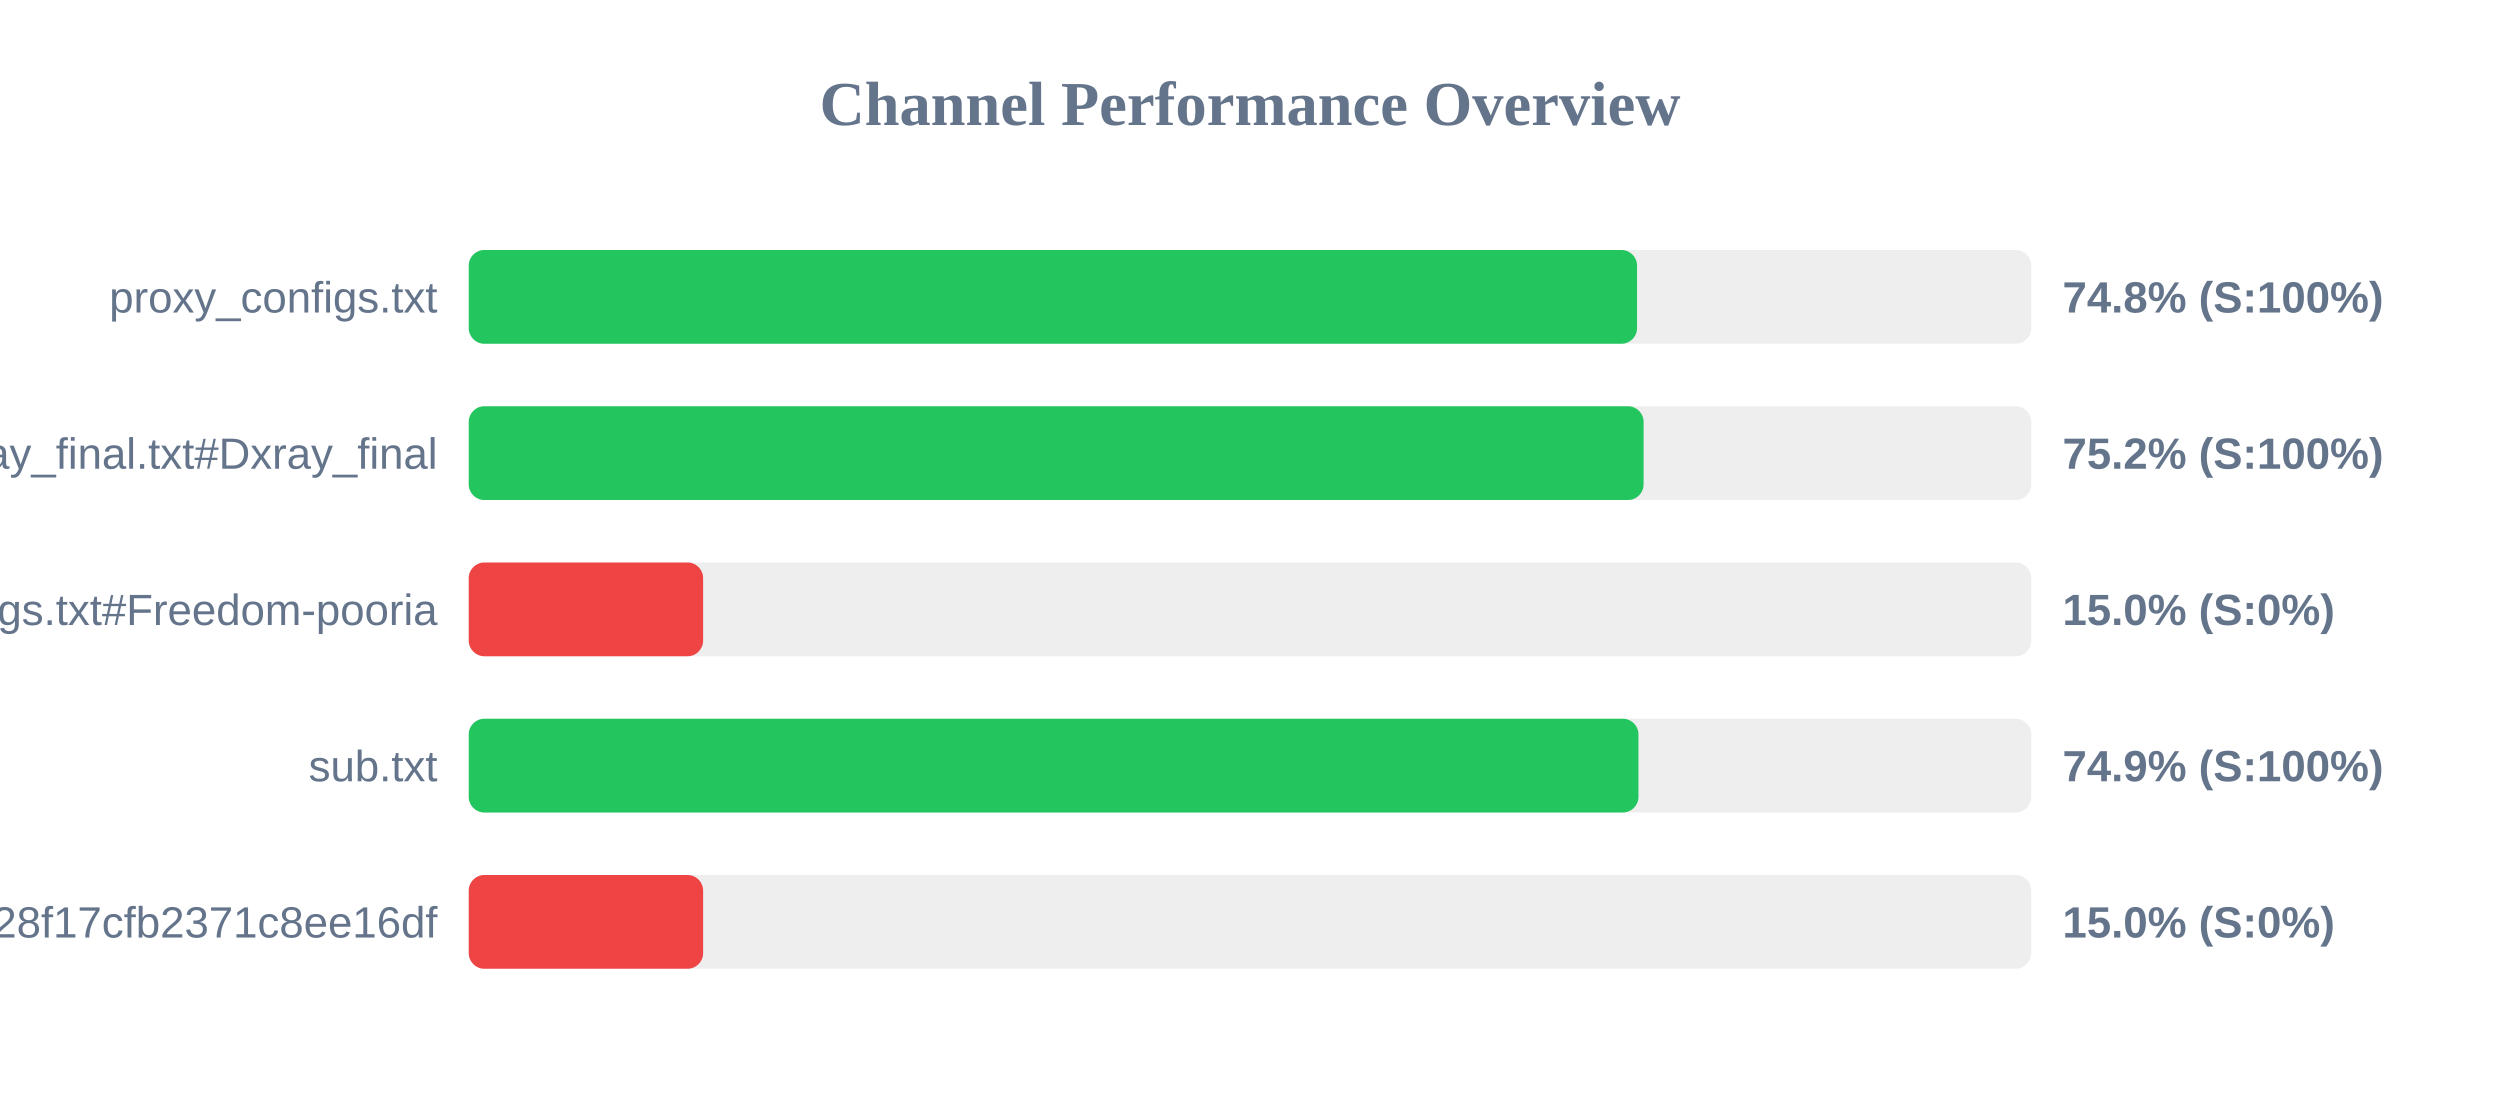
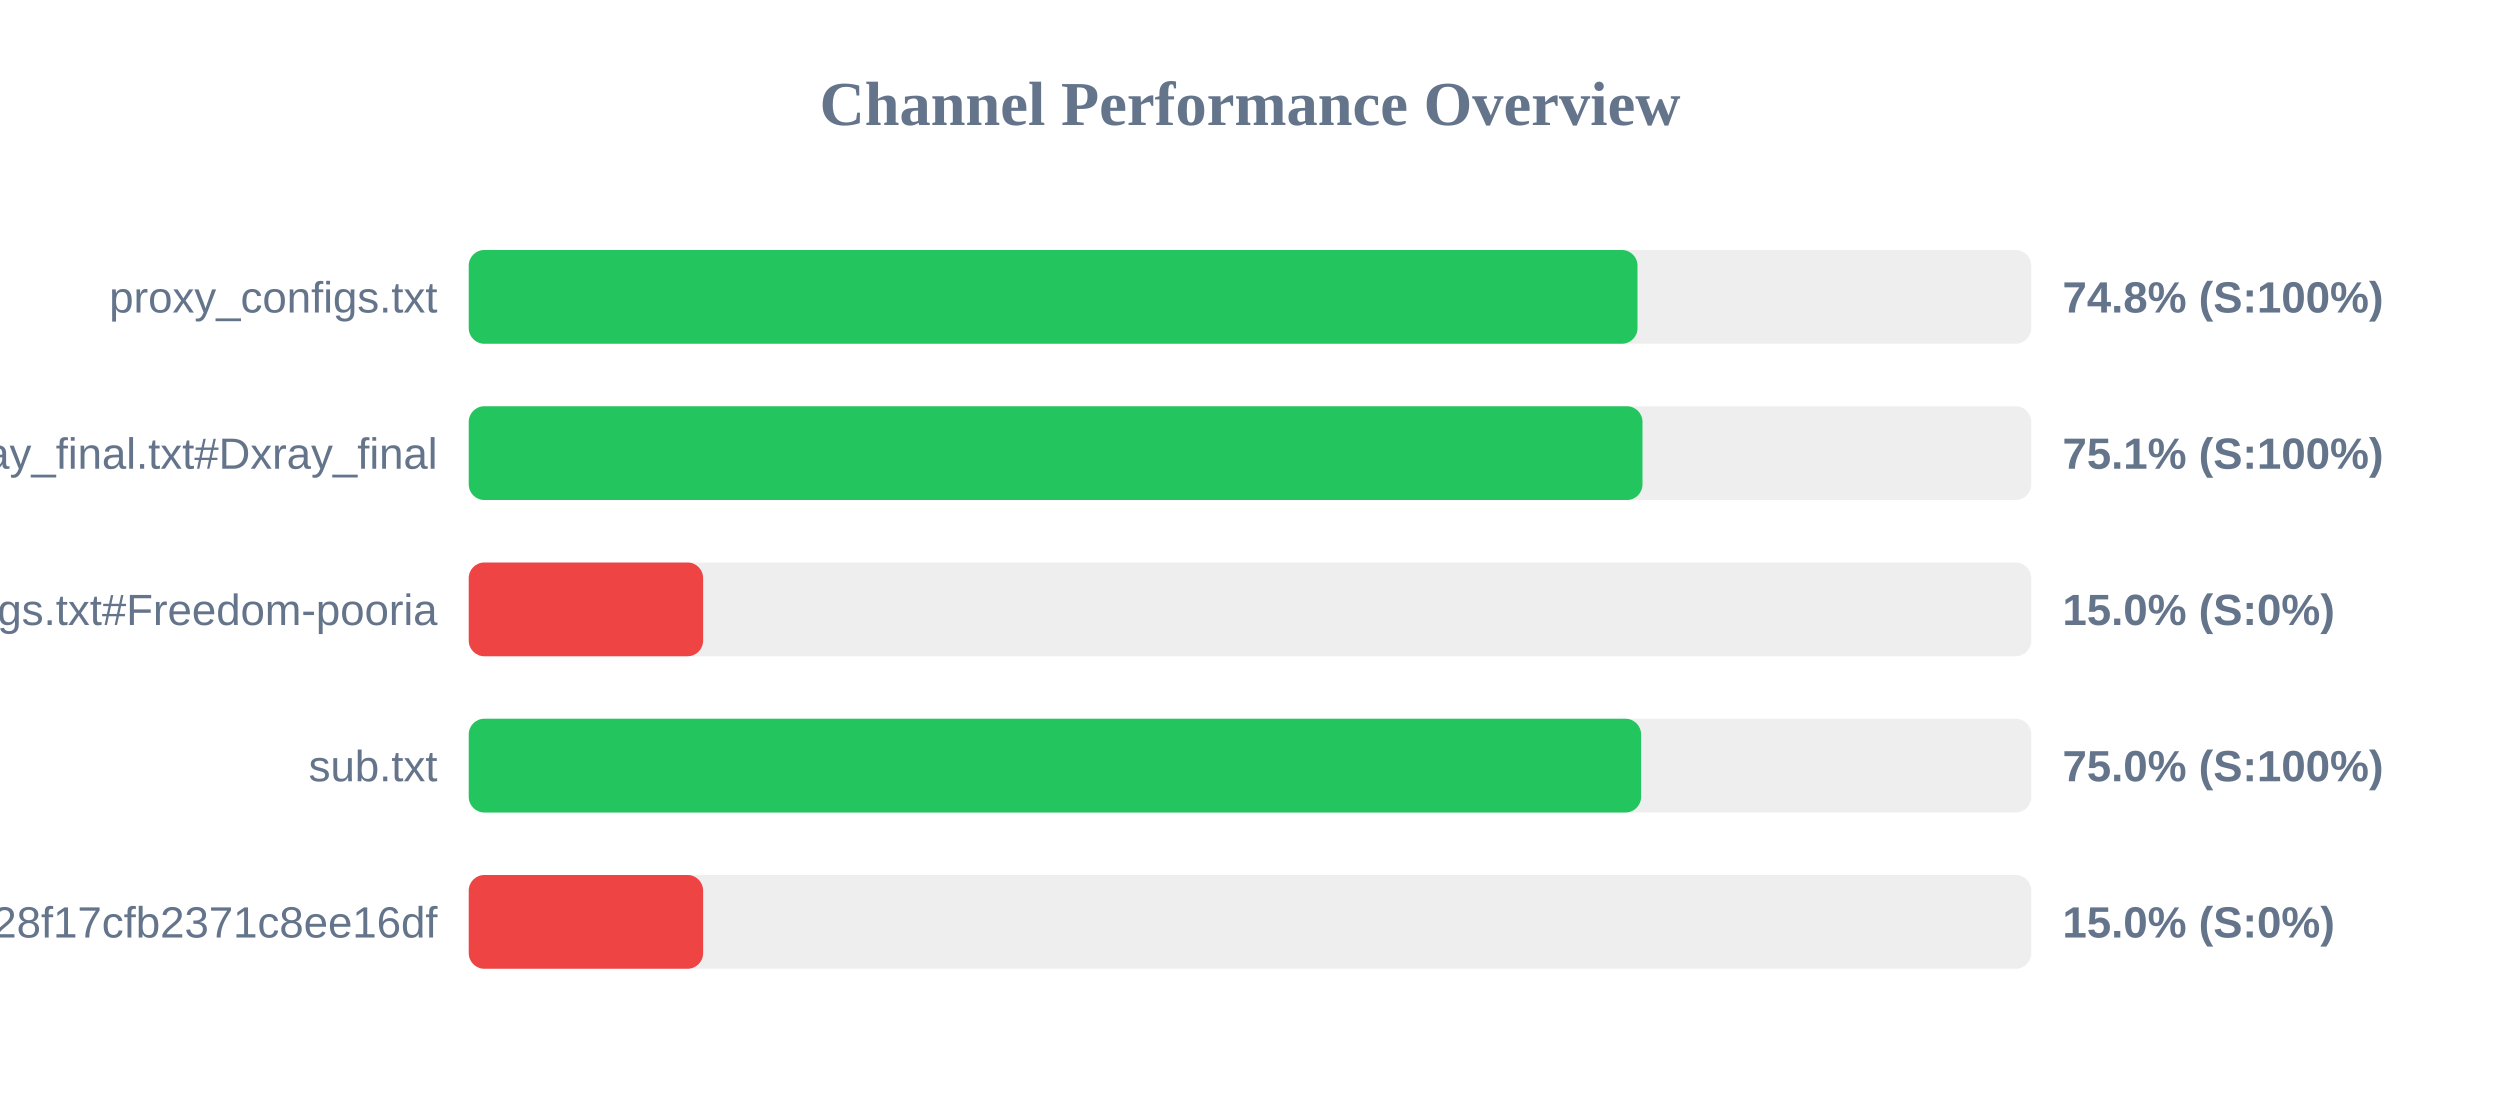
<svg xmlns="http://www.w3.org/2000/svg" width="800" height="350" version="1.1">
  <style>
        .row { font: 14px Arial; fill: #64748b; }
        .score { font: bold 14px Arial; fill: #64748b; }
    </style>
  <text x="400" y="40" text-anchor="middle" font-size="20px" font-weight="bold" fill="#64748b">Channel Performance Overview</text>
  <rect x="150" y="80" width="500" height="30" fill="#eee" rx="5" />
-   <rect x="150" y="80" width="373.85" height="30" fill="#22c55e" rx="5" />
+   <rect x="150" y="80" width="374.0" height="30" fill="#22c55e" rx="5" />
  <text x="140" y="100" text-anchor="end" class="row">proxy_configs.txt</text>
  <text x="660" y="100" text-anchor="start" class="score">74.8% (S:100%)</text>
  <rect x="150" y="130" width="500" height="30" fill="#eee" rx="5" />
-   <rect x="150" y="130" width="375.95" height="30" fill="#22c55e" rx="5" />
+   <rect x="150" y="130" width="375.6" height="30" fill="#22c55e" rx="5" />
  <text x="140" y="150" text-anchor="end" class="row">xray_final.txt#Dxray_final</text>
-   <text x="660" y="150" text-anchor="start" class="score">75.2% (S:100%)</text>
+   <text x="660" y="150" text-anchor="start" class="score">75.1% (S:100%)</text>
  <rect x="150" y="180" width="500" height="30" fill="#eee" rx="5" />
  <rect x="150" y="180" width="75.0" height="30" fill="#ef4444" rx="5" />
  <text x="140" y="200" text-anchor="end" class="row">v2ray_configs.txt#Freedom-pooria</text>
  <text x="660" y="200" text-anchor="start" class="score">15.0% (S:0%)</text>
  <rect x="150" y="230" width="500" height="30" fill="#eee" rx="5" />
-   <rect x="150" y="230" width="374.3" height="30" fill="#22c55e" rx="5" />
+   <rect x="150" y="230" width="375.15" height="30" fill="#22c55e" rx="5" />
  <text x="140" y="250" text-anchor="end" class="row">sub.txt</text>
-   <text x="660" y="250" text-anchor="start" class="score">74.9% (S:100%)</text>
+   <text x="660" y="250" text-anchor="start" class="score">75.0% (S:100%)</text>
  <rect x="150" y="280" width="500" height="30" fill="#eee" rx="5" />
  <rect x="150" y="280" width="75.0" height="30" fill="#ef4444" rx="5" />
  <text x="140" y="300" text-anchor="end" class="row">?token=fedfed7b41b828f17cfb2371c8ee16df</text>
  <text x="660" y="300" text-anchor="start" class="score">15.0% (S:0%)</text>
</svg>
